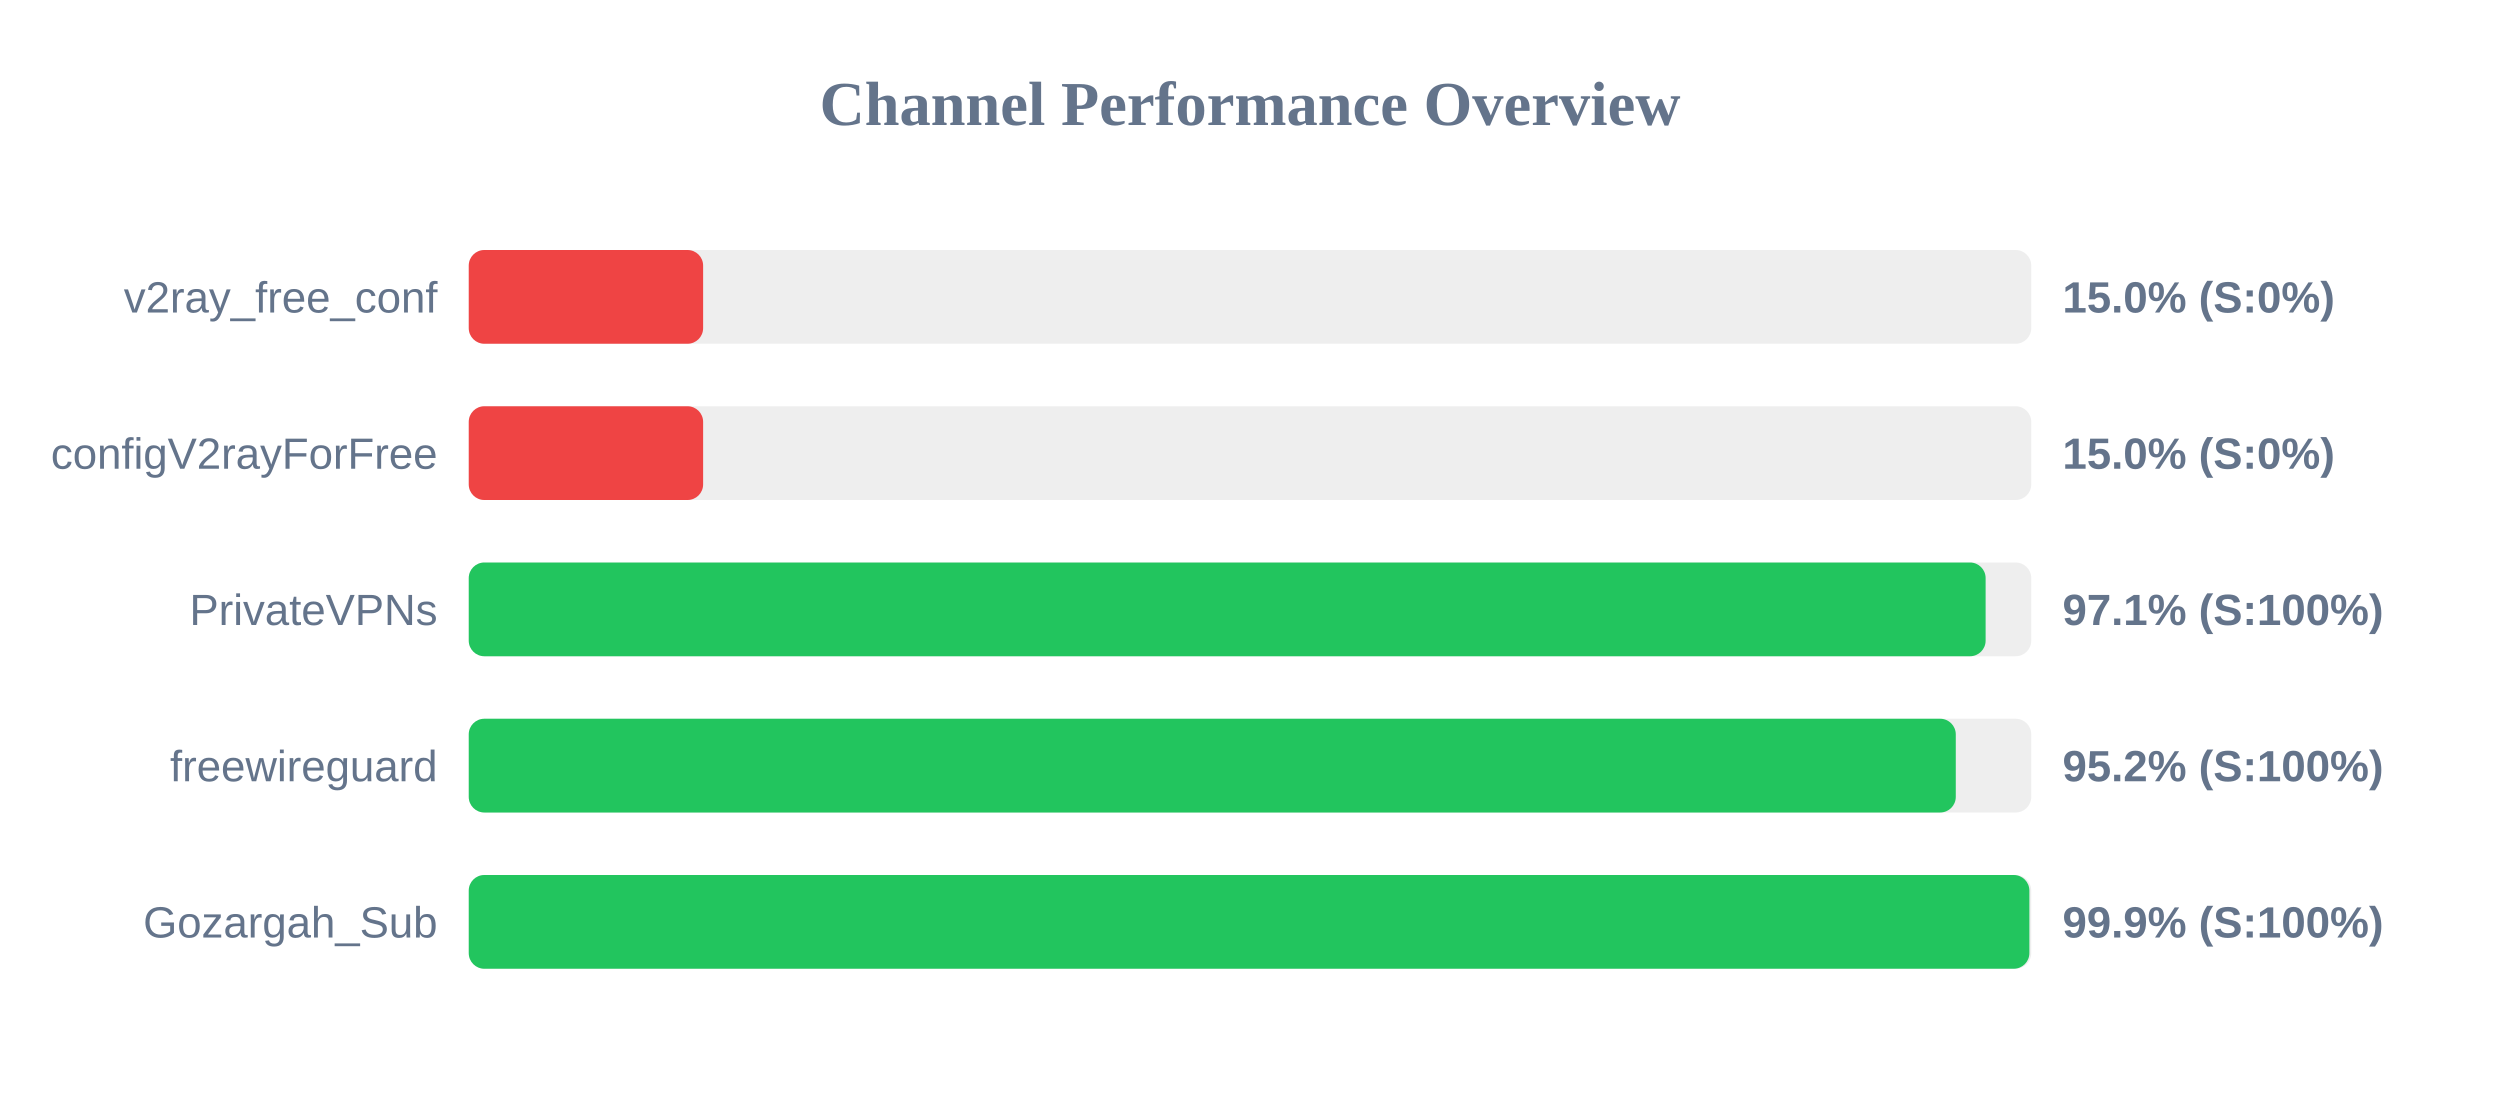
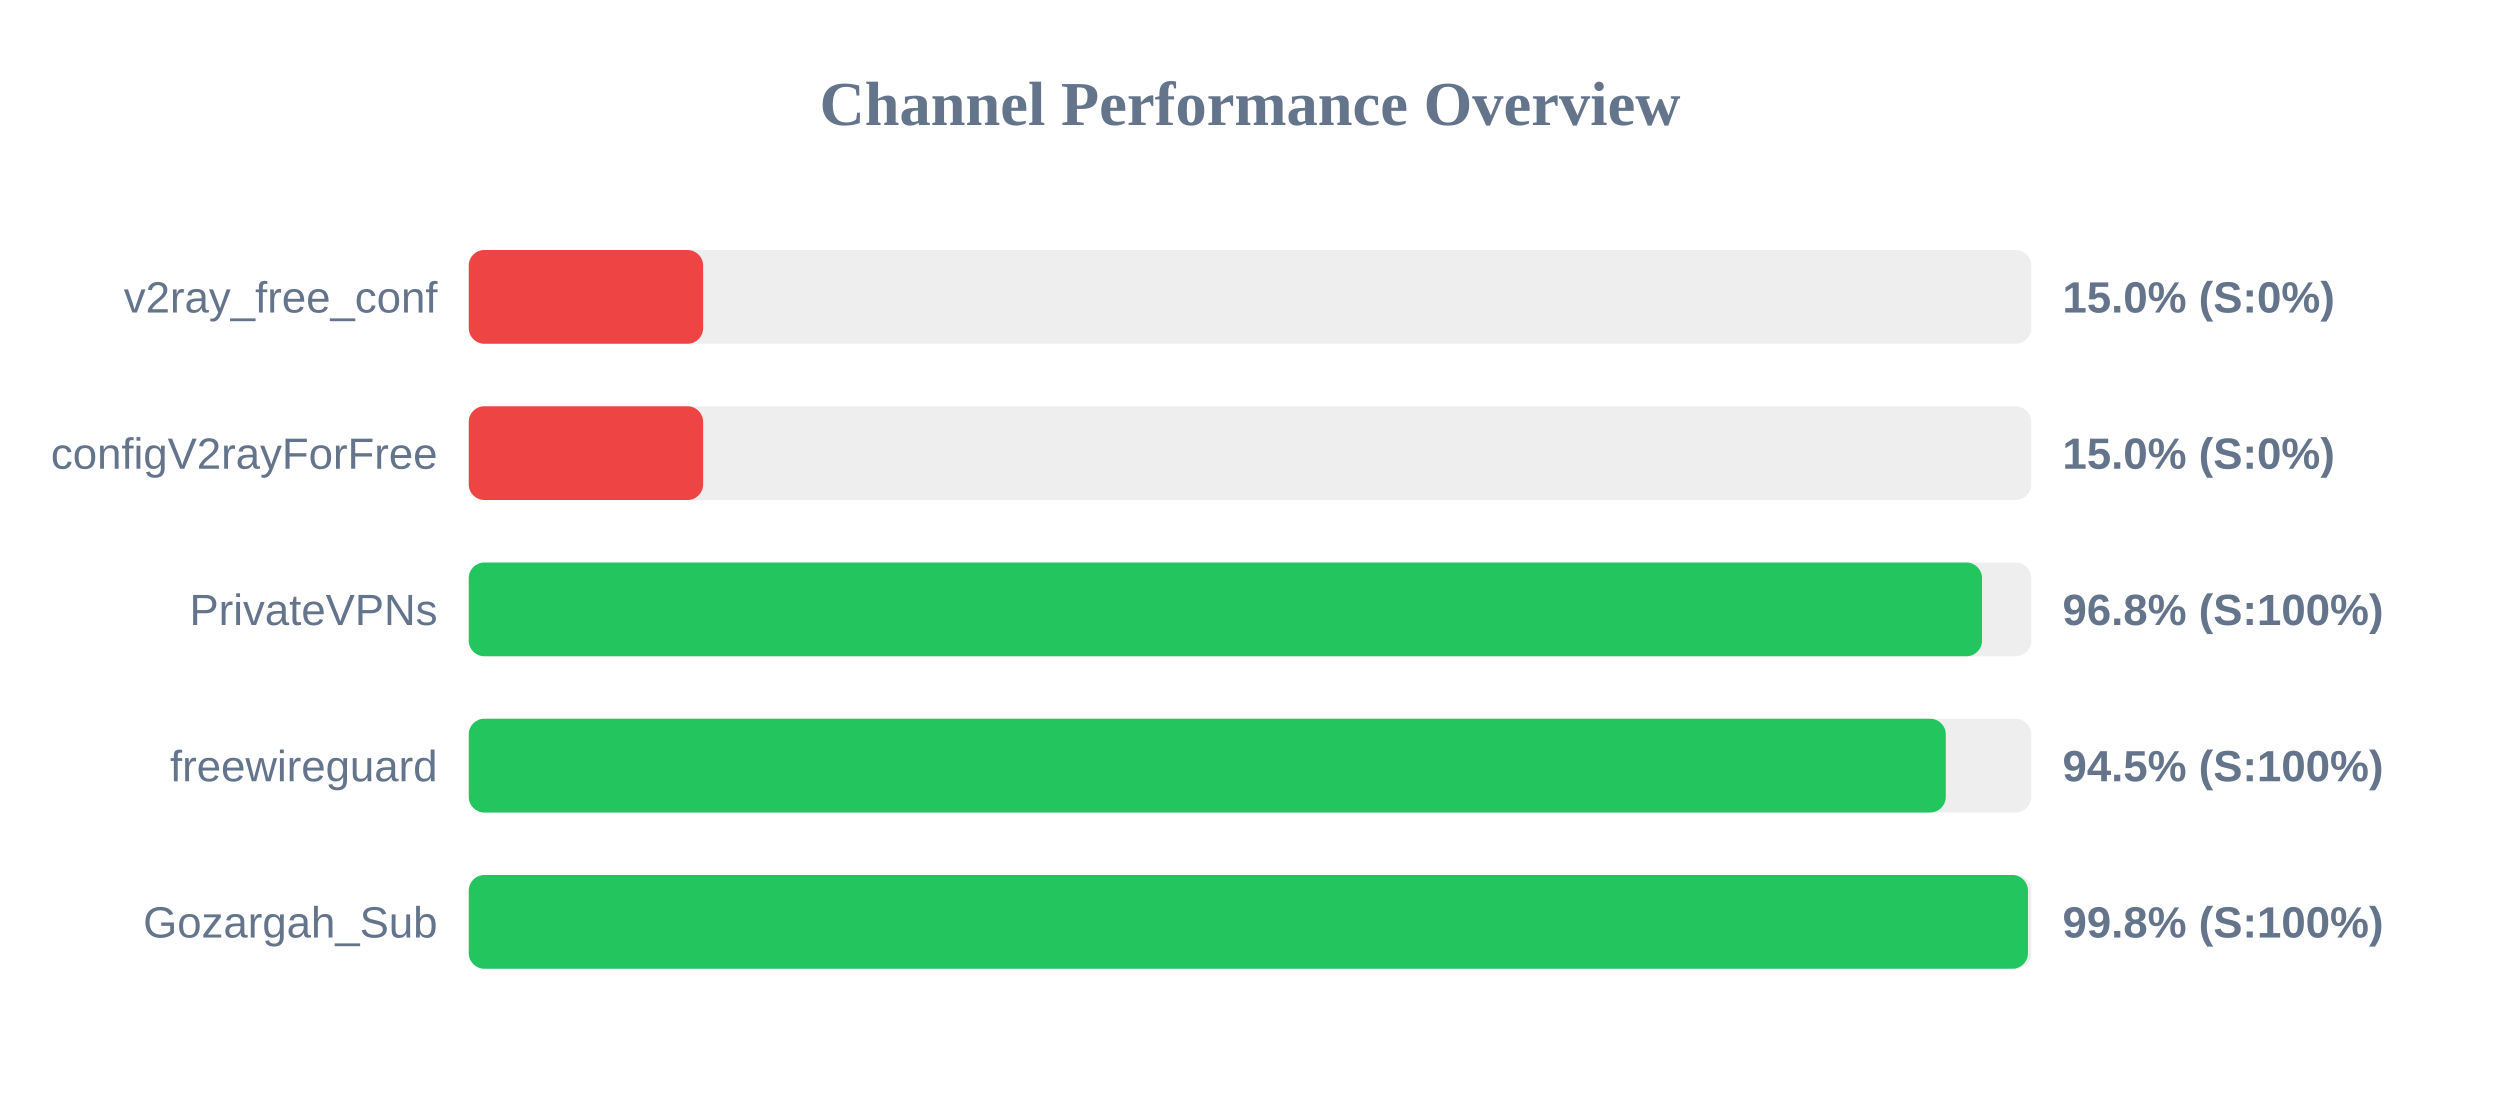
<svg xmlns="http://www.w3.org/2000/svg" width="800" height="350" version="1.1">
  <style>
        .row { font: 14px Arial; fill: #64748b; }
        .score { font: bold 14px Arial; fill: #64748b; }
    </style>
  <text x="400" y="40" text-anchor="middle" font-size="20px" font-weight="bold" fill="#64748b">Channel Performance Overview</text>
  <rect x="150" y="80" width="500" height="30" fill="#eee" rx="5" />
  <rect x="150" y="80" width="75.0" height="30" fill="#ef4444" rx="5" />
  <text x="140" y="100" text-anchor="end" class="row">v2ray_free_conf</text>
  <text x="660" y="100" text-anchor="start" class="score">15.0% (S:0%)</text>
  <rect x="150" y="130" width="500" height="30" fill="#eee" rx="5" />
  <rect x="150" y="130" width="75.0" height="30" fill="#ef4444" rx="5" />
  <text x="140" y="150" text-anchor="end" class="row">configV2rayForFree</text>
  <text x="660" y="150" text-anchor="start" class="score">15.0% (S:0%)</text>
  <rect x="150" y="180" width="500" height="30" fill="#eee" rx="5" />
-   <rect x="150" y="180" width="485.4" height="30" fill="#22c55e" rx="5" />
+   <rect x="150" y="180" width="484.25" height="30" fill="#22c55e" rx="5" />
  <text x="140" y="200" text-anchor="end" class="row">PrivateVPNs</text>
-   <text x="660" y="200" text-anchor="start" class="score">97.1% (S:100%)</text>
+   <text x="660" y="200" text-anchor="start" class="score">96.8% (S:100%)</text>
  <rect x="150" y="230" width="500" height="30" fill="#eee" rx="5" />
-   <rect x="150" y="230" width="475.85" height="30" fill="#22c55e" rx="5" />
+   <rect x="150" y="230" width="472.65" height="30" fill="#22c55e" rx="5" />
  <text x="140" y="250" text-anchor="end" class="row">freewireguard</text>
-   <text x="660" y="250" text-anchor="start" class="score">95.2% (S:100%)</text>
+   <text x="660" y="250" text-anchor="start" class="score">94.5% (S:100%)</text>
  <rect x="150" y="280" width="500" height="30" fill="#eee" rx="5" />
-   <rect x="150" y="280" width="499.4" height="30" fill="#22c55e" rx="5" />
+   <rect x="150" y="280" width="498.95" height="30" fill="#22c55e" rx="5" />
  <text x="140" y="300" text-anchor="end" class="row">Gozargah_Sub</text>
-   <text x="660" y="300" text-anchor="start" class="score">99.9% (S:100%)</text>
+   <text x="660" y="300" text-anchor="start" class="score">99.8% (S:100%)</text>
</svg>
